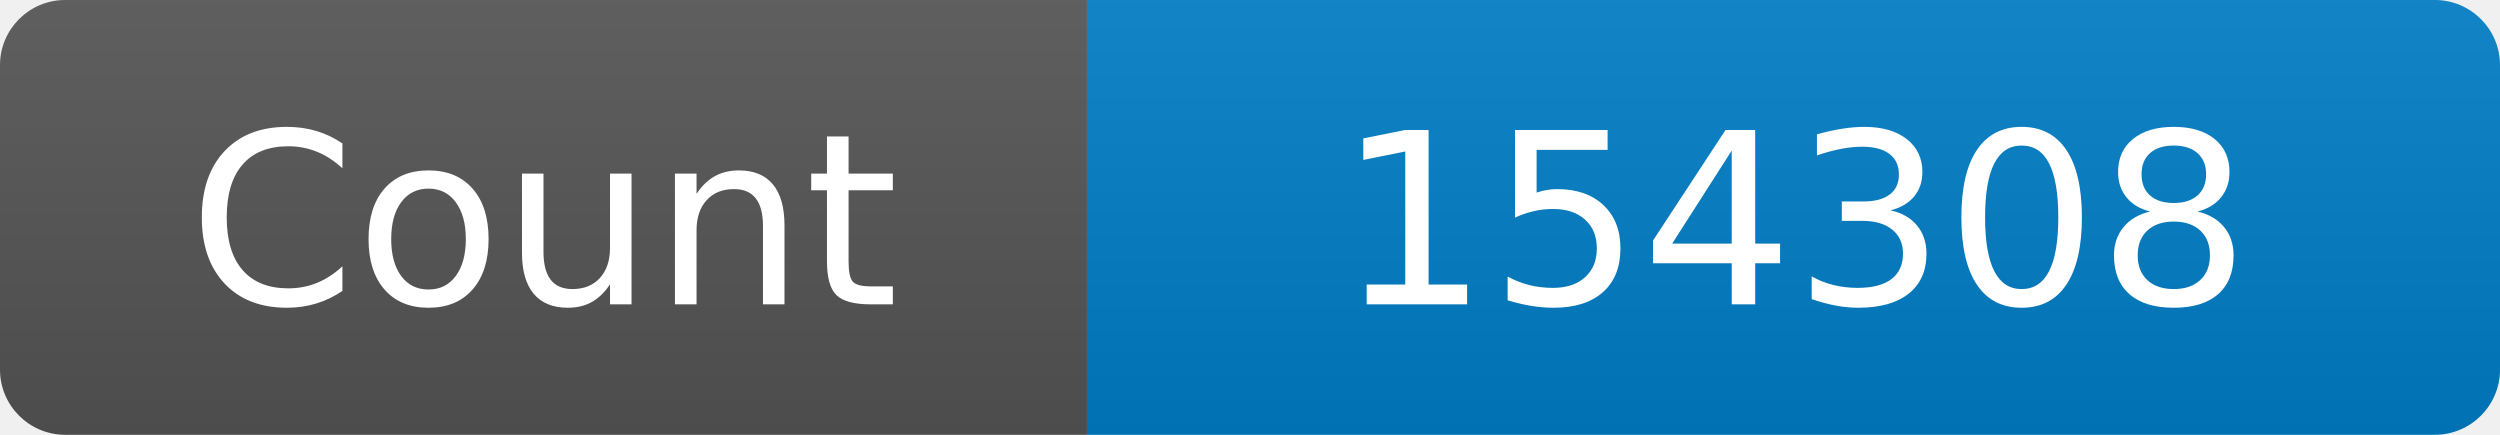
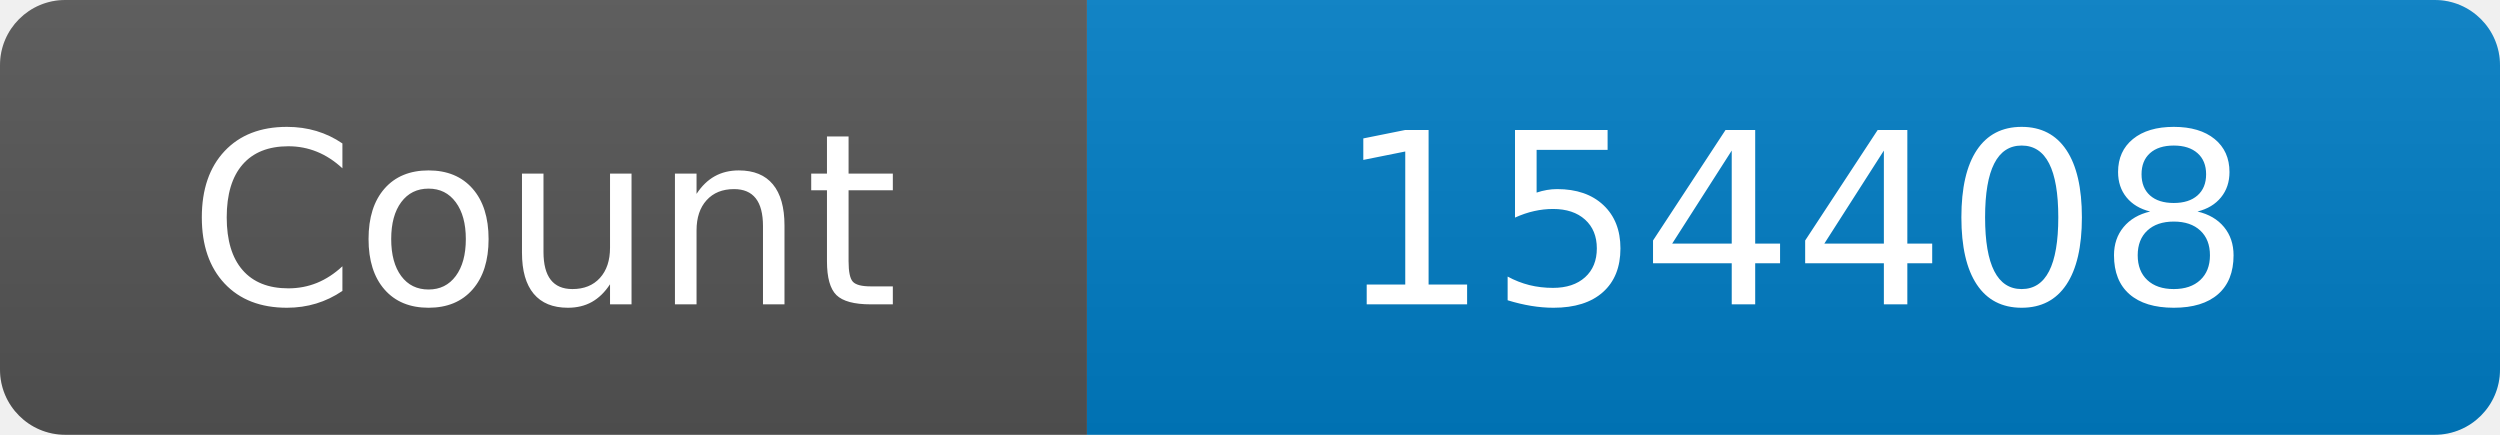
<svg xmlns="http://www.w3.org/2000/svg" width="115" height="20" role="img" aria-label="Maintained?: yes">
  <linearGradient id="s" x2="0" y2="100%">
    <stop offset="0" stop-color="#bbb" stop-opacity=".1" />
    <stop offset="1" stop-opacity=".1" />
  </linearGradient>
  <clipPath id="r">
    <rect width="115" height="20" rx="3" fill="#fff" />
  </clipPath>
  <g clip-path="url(#r)">
    <rect width="50" height="20" fill="#555" />
    <rect x="50" width="160" height="20" fill="#007ec6" />
    <rect width="115" height="20" fill="url(#s)" />
  </g>
  <g fill="#fff" text-anchor="middle" font-family="Verdana,Geneva,DejaVu Sans,sans-serif" font-size="110">
    <text x="250" y="140" transform="scale(.1)" fill="#fff">Count</text>
-     <text x="825" y="140" transform="scale(.1)" fill="#fff">154308</text>
+     <text x="825" y="140" transform="scale(.1)" fill="#fff">154408</text>
  </g>
</svg>
